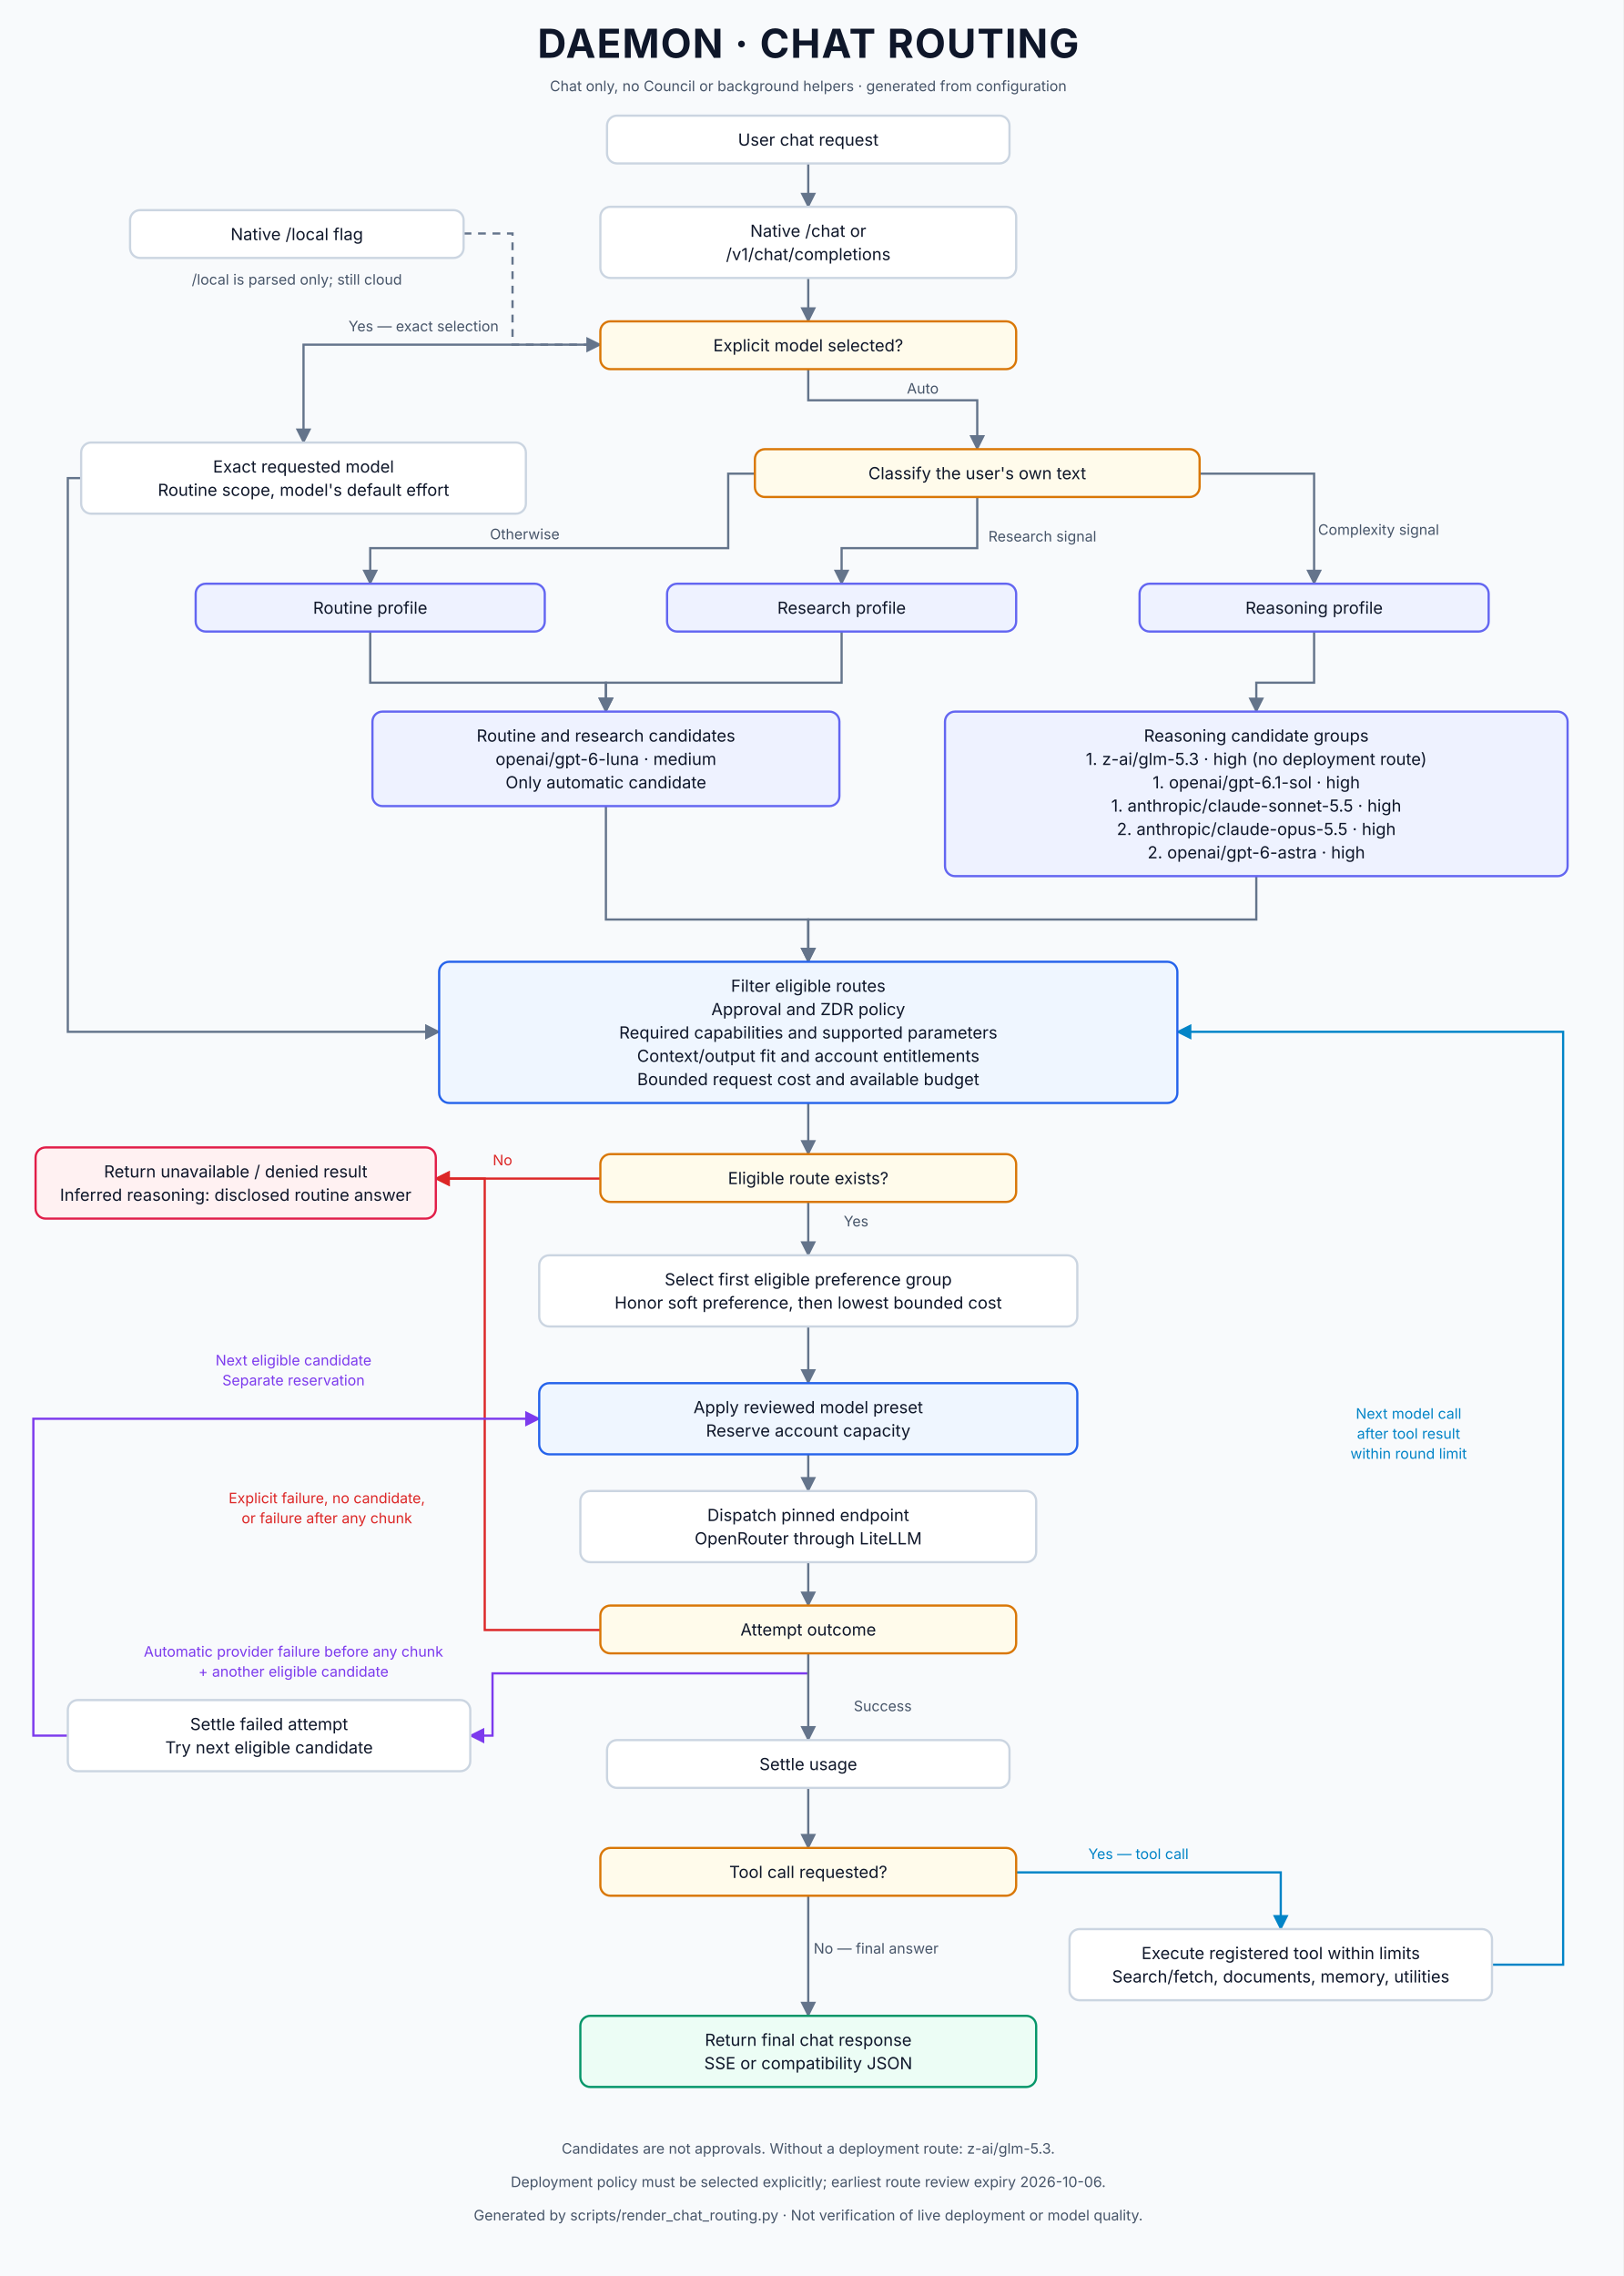
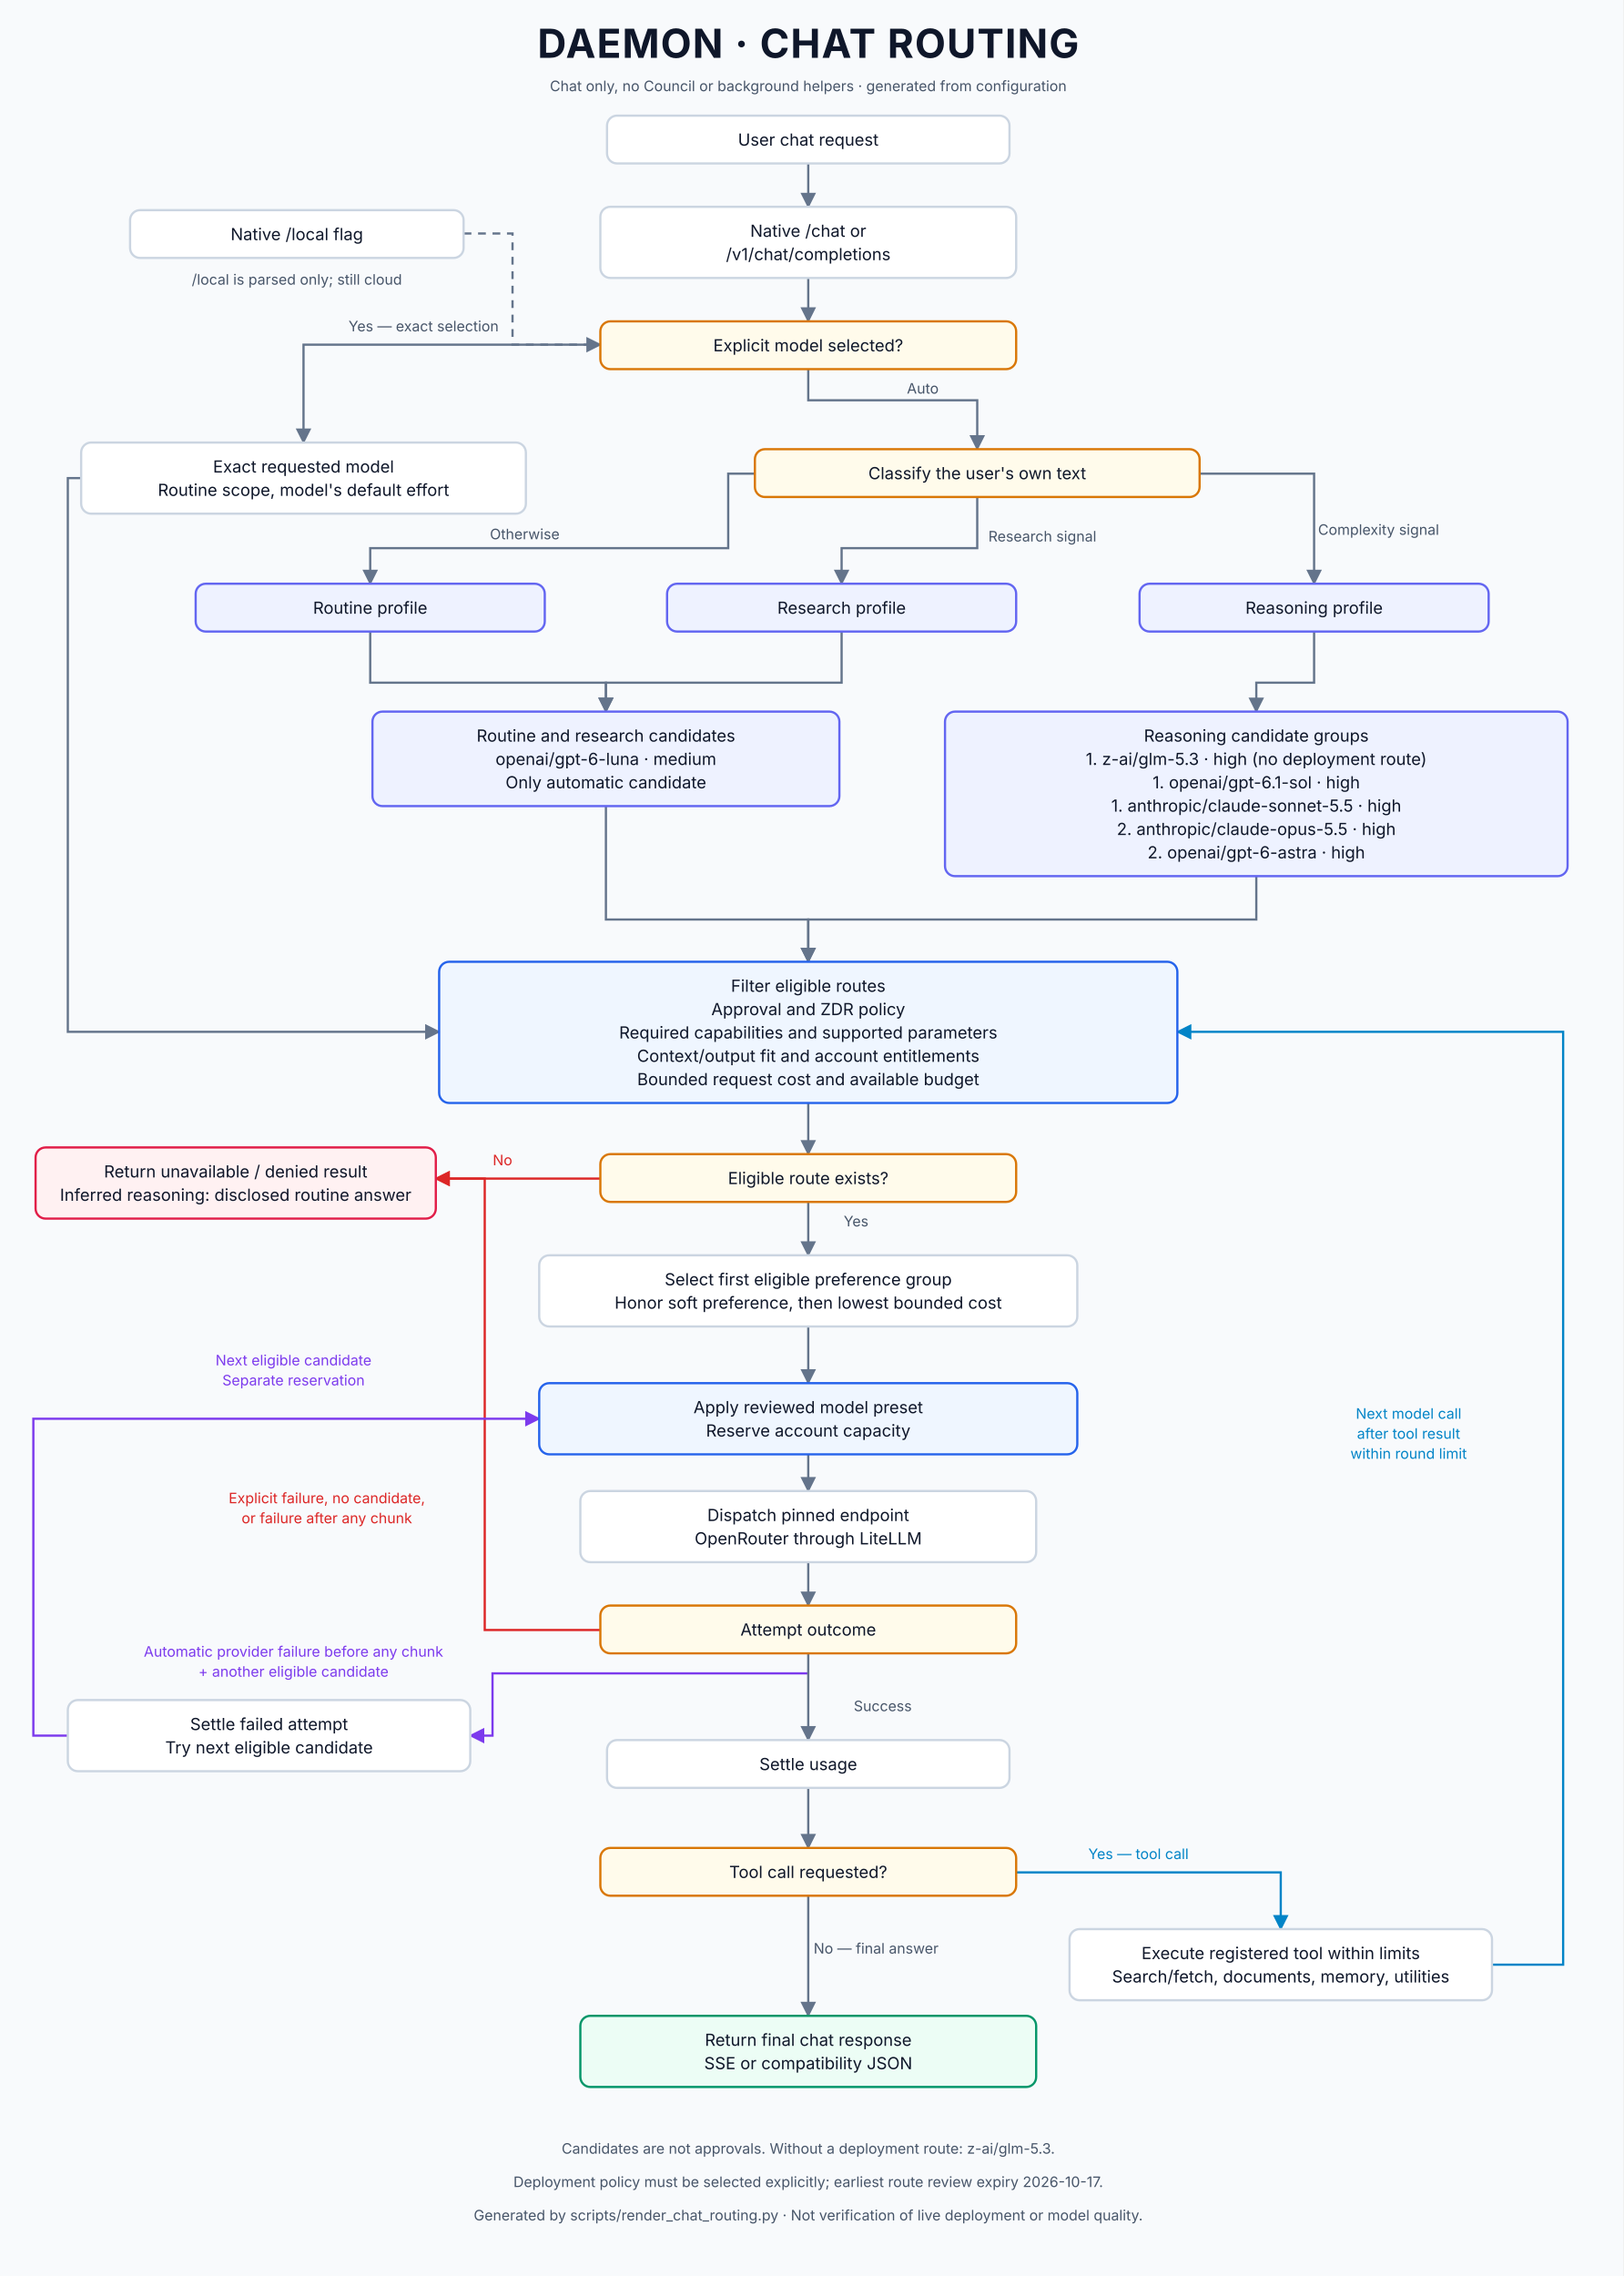
<svg xmlns="http://www.w3.org/2000/svg" viewBox="0 0 1460 2047" width="1460" height="2047" font-family="Inter, 'Segoe UI', Helvetica, Arial, sans-serif" role="img" aria-label="Daemon chat routing">
  <defs>
    <marker id="a-grey" viewBox="0 0 10 10" refX="9" refY="5" markerWidth="7" markerHeight="7" orient="auto-start-reverse">
      <path d="M0,0 L10,5 L0,10 z" fill="#64748b" />
    </marker>
    <marker id="a-red" viewBox="0 0 10 10" refX="9" refY="5" markerWidth="7" markerHeight="7" orient="auto-start-reverse">
      <path d="M0,0 L10,5 L0,10 z" fill="#dc2626" />
    </marker>
    <marker id="a-violet" viewBox="0 0 10 10" refX="9" refY="5" markerWidth="7" markerHeight="7" orient="auto-start-reverse">
      <path d="M0,0 L10,5 L0,10 z" fill="#7c3aed" />
    </marker>
    <marker id="a-blue" viewBox="0 0 10 10" refX="9" refY="5" markerWidth="7" markerHeight="7" orient="auto-start-reverse">
      <path d="M0,0 L10,5 L0,10 z" fill="#0284c7" />
    </marker>
  </defs>
  <rect width="1460" height="2047" fill="#f8fafc" />
  <text x="727" y="52" text-anchor="middle" font-size="36" font-weight="700" fill="#0f172a" letter-spacing="1">DAEMON · CHAT ROUTING</text>
  <text x="727" y="82" text-anchor="middle" font-size="13" fill="#475569">Chat only, no Council or background helpers · generated from configuration</text>
  <polyline points="727,147 727,186" fill="none" stroke="#64748b" stroke-width="2" marker-end="url(#a-grey)" />
  <polyline points="727,250 727,289" fill="none" stroke="#64748b" stroke-width="2" marker-end="url(#a-grey)" />
  <polyline points="417,210 461,210 461,310 540,310" fill="none" stroke="#64748b" stroke-width="2" stroke-dasharray="7 6" marker-end="url(#a-grey)" />
  <text x="267" y="256" text-anchor="middle" font-size="13" fill="#475569">/local is parsed only; still cloud</text>
  <polyline points="540,310 273,310 273,398" fill="none" stroke="#64748b" stroke-width="2" marker-end="url(#a-grey)" />
  <text x="381" y="298" text-anchor="middle" font-size="13" fill="#475569">Yes — exact selection</text>
  <polyline points="727,332 727,360 879,360 879,404" fill="none" stroke="#64748b" stroke-width="2" marker-end="url(#a-grey)" />
  <text x="830" y="354" text-anchor="middle" font-size="13" fill="#475569">Auto</text>
  <polyline points="679,426 655,426 655,493 333,493 333,525" fill="none" stroke="#64748b" stroke-width="2" marker-end="url(#a-grey)" />
  <text x="472" y="485" text-anchor="middle" font-size="13" fill="#475569">Otherwise</text>
  <polyline points="879,447 879,493 757,493 757,525" fill="none" stroke="#64748b" stroke-width="2" marker-end="url(#a-grey)" />
  <text x="889" y="487" text-anchor="start" font-size="13" fill="#475569">Research signal</text>
  <polyline points="1079,426 1182,426 1182,525" fill="none" stroke="#64748b" stroke-width="2" marker-end="url(#a-grey)" />
  <text x="1240" y="481" text-anchor="middle" font-size="13" fill="#475569">Complexity signal</text>
  <polyline points="333,568 333,614 545,614 545,640" fill="none" stroke="#64748b" stroke-width="2" marker-end="url(#a-grey)" />
  <polyline points="757,568 757,614 545,614 545,640" fill="none" stroke="#64748b" stroke-width="2" marker-end="url(#a-grey)" />
  <polyline points="545,725 545,827 727,827 727,865" fill="none" stroke="#64748b" stroke-width="2" marker-end="url(#a-grey)" />
  <polyline points="1182,568 1182,614 1130,614 1130,640" fill="none" stroke="#64748b" stroke-width="2" marker-end="url(#a-grey)" />
  <polyline points="1130,788 1130,827 727,827 727,865" fill="none" stroke="#64748b" stroke-width="2" marker-end="url(#a-grey)" />
  <polyline points="97,430 61,430 61,928 395,928" fill="none" stroke="#64748b" stroke-width="2" marker-end="url(#a-grey)" />
  <polyline points="727,992 727,1038" fill="none" stroke="#64748b" stroke-width="2" marker-end="url(#a-grey)" />
  <polyline points="540,1060 392,1060" fill="none" stroke="#dc2626" stroke-width="2" marker-end="url(#a-red)" />
  <text x="452" y="1048" text-anchor="middle" font-size="13" fill="#dc2626">No</text>
  <polyline points="727,1081 727,1129" fill="none" stroke="#64748b" stroke-width="2" marker-end="url(#a-grey)" />
  <text x="770" y="1103" text-anchor="middle" font-size="13" fill="#475569">Yes</text>
  <polyline points="727,1193 727,1244" fill="none" stroke="#64748b" stroke-width="2" marker-end="url(#a-grey)" />
  <polyline points="727,1308 727,1341" fill="none" stroke="#64748b" stroke-width="2" marker-end="url(#a-grey)" />
  <polyline points="727,1405 727,1444" fill="none" stroke="#64748b" stroke-width="2" marker-end="url(#a-grey)" />
  <polyline points="540,1466 436,1466 436,1060 392,1060" fill="none" stroke="#dc2626" stroke-width="2" marker-end="url(#a-red)" />
  <text x="294" y="1352" text-anchor="middle" font-size="13" fill="#dc2626">Explicit failure, no candidate,</text>
  <text x="294" y="1370" text-anchor="middle" font-size="13" fill="#dc2626">or failure after any chunk</text>
  <polyline points="727,1505 443,1505 443,1561 423,1561" fill="none" stroke="#7c3aed" stroke-width="2" marker-end="url(#a-violet)" />
  <text x="264" y="1490" text-anchor="middle" font-size="13" fill="#7c3aed">Automatic provider failure before any chunk</text>
  <text x="264" y="1508" text-anchor="middle" font-size="13" fill="#7c3aed">+ another eligible candidate</text>
  <polyline points="61,1561 30,1561 30,1276 485,1276" fill="none" stroke="#7c3aed" stroke-width="2" marker-end="url(#a-violet)" />
  <text x="264" y="1228" text-anchor="middle" font-size="13" fill="#7c3aed">Next eligible candidate</text>
  <text x="264" y="1246" text-anchor="middle" font-size="13" fill="#7c3aed">Separate reservation</text>
  <polyline points="727,1487 727,1565" fill="none" stroke="#64748b" stroke-width="2" marker-end="url(#a-grey)" />
  <text x="794" y="1539" text-anchor="middle" font-size="13" fill="#475569">Success</text>
  <polyline points="727,1608 727,1662" fill="none" stroke="#64748b" stroke-width="2" marker-end="url(#a-grey)" />
  <polyline points="914,1684 1152,1684 1152,1735" fill="none" stroke="#0284c7" stroke-width="2" marker-end="url(#a-blue)" />
  <text x="1024" y="1672" text-anchor="middle" font-size="13" fill="#0284c7">Yes — tool call</text>
  <polyline points="1342,1767 1406,1767 1406,928 1059,928" fill="none" stroke="#0284c7" stroke-width="2" marker-end="url(#a-blue)" />
  <text x="1267" y="1276" text-anchor="middle" font-size="13" fill="#0284c7">Next model call</text>
  <text x="1267" y="1294" text-anchor="middle" font-size="13" fill="#0284c7">after tool result</text>
  <text x="1267" y="1312" text-anchor="middle" font-size="13" fill="#0284c7">within round limit</text>
  <polyline points="727,1705 727,1813" fill="none" stroke="#64748b" stroke-width="2" marker-end="url(#a-grey)" />
  <text x="788" y="1757" text-anchor="middle" font-size="13" fill="#475569">No — final answer</text>
  <rect x="546" y="104" width="362" height="43" rx="9" fill="#ffffff" stroke="#cbd5e1" stroke-width="2" />
  <text x="727" y="131" text-anchor="middle" font-size="15" fill="#0f172a">User chat request</text>
  <rect x="540" y="186" width="374" height="64" rx="9" fill="#ffffff" stroke="#cbd5e1" stroke-width="2" />
  <text x="727" y="213" text-anchor="middle" font-size="15" fill="#0f172a">Native /chat or</text>
  <text x="727" y="234" text-anchor="middle" font-size="15" fill="#0f172a">/v1/chat/completions</text>
  <rect x="117" y="189" width="300" height="43" rx="9" fill="#ffffff" stroke="#cbd5e1" stroke-width="2" />
  <text x="267" y="216" text-anchor="middle" font-size="15" fill="#0f172a">Native /local flag</text>
  <rect x="540" y="289" width="374" height="43" rx="9" fill="#fffbeb" stroke="#d97706" stroke-width="2" />
  <text x="727" y="316" text-anchor="middle" font-size="15" fill="#0f172a">Explicit model selected?</text>
  <rect x="73" y="398" width="400" height="64" rx="9" fill="#ffffff" stroke="#cbd5e1" stroke-width="2" />
  <text x="273" y="425" text-anchor="middle" font-size="15" fill="#0f172a">Exact requested model</text>
  <text x="273" y="446" text-anchor="middle" font-size="15" fill="#0f172a">Routine scope, model's default effort</text>
  <rect x="679" y="404" width="400" height="43" rx="9" fill="#fffbeb" stroke="#d97706" stroke-width="2" />
  <text x="879" y="431" text-anchor="middle" font-size="15" fill="#0f172a">Classify the user's own text</text>
  <rect x="176" y="525" width="314" height="43" rx="9" fill="#eef2ff" stroke="#6366f1" stroke-width="2" />
  <text x="333" y="552" text-anchor="middle" font-size="15" fill="#0f172a">Routine profile</text>
  <rect x="600" y="525" width="314" height="43" rx="9" fill="#eef2ff" stroke="#6366f1" stroke-width="2" />
  <text x="757" y="552" text-anchor="middle" font-size="15" fill="#0f172a">Research profile</text>
  <rect x="1025" y="525" width="314" height="43" rx="9" fill="#eef2ff" stroke="#6366f1" stroke-width="2" />
  <text x="1182" y="552" text-anchor="middle" font-size="15" fill="#0f172a">Reasoning profile</text>
  <rect x="335" y="640" width="420" height="85" rx="9" fill="#eef2ff" stroke="#6366f1" stroke-width="2" />
  <text x="545" y="667" text-anchor="middle" font-size="15" fill="#0f172a">Routine and research candidates</text>
  <text x="545" y="688" text-anchor="middle" font-size="15" fill="#0f172a">openai/gpt-6-luna · medium</text>
  <text x="545" y="709" text-anchor="middle" font-size="15" fill="#0f172a">Only automatic candidate</text>
  <rect x="850" y="640" width="560" height="148" rx="9" fill="#eef2ff" stroke="#6366f1" stroke-width="2" />
  <text x="1130" y="667" text-anchor="middle" font-size="15" fill="#0f172a">Reasoning candidate groups</text>
  <text x="1130" y="688" text-anchor="middle" font-size="15" fill="#0f172a">1. z-ai/glm-5.3 · high (no deployment route)</text>
  <text x="1130" y="709" text-anchor="middle" font-size="15" fill="#0f172a">1. openai/gpt-6.1-sol · high</text>
  <text x="1130" y="730" text-anchor="middle" font-size="15" fill="#0f172a">1. anthropic/claude-sonnet-5.5 · high</text>
  <text x="1130" y="751" text-anchor="middle" font-size="15" fill="#0f172a">2. anthropic/claude-opus-5.5 · high</text>
  <text x="1130" y="772" text-anchor="middle" font-size="15" fill="#0f172a">2. openai/gpt-6-astra · high</text>
  <rect x="395" y="865" width="664" height="127" rx="9" fill="#eff6ff" stroke="#2563eb" stroke-width="2" />
  <text x="727" y="892" text-anchor="middle" font-size="15" fill="#0f172a">Filter eligible routes</text>
  <text x="727" y="913" text-anchor="middle" font-size="15" fill="#0f172a">Approval and ZDR policy</text>
  <text x="727" y="934" text-anchor="middle" font-size="15" fill="#0f172a">Required capabilities and supported parameters</text>
  <text x="727" y="955" text-anchor="middle" font-size="15" fill="#0f172a">Context/output fit and account entitlements</text>
  <text x="727" y="976" text-anchor="middle" font-size="15" fill="#0f172a">Bounded request cost and available budget</text>
  <rect x="540" y="1038" width="374" height="43" rx="9" fill="#fffbeb" stroke="#d97706" stroke-width="2" />
  <text x="727" y="1065" text-anchor="middle" font-size="15" fill="#0f172a">Eligible route exists?</text>
  <rect x="32" y="1032" width="360" height="64" rx="9" fill="#fff1f2" stroke="#e11d48" stroke-width="2" />
  <text x="212" y="1059" text-anchor="middle" font-size="15" fill="#0f172a">Return unavailable / denied result</text>
  <text x="212" y="1080" text-anchor="middle" font-size="15" fill="#0f172a">Inferred reasoning: disclosed routine answer</text>
  <rect x="485" y="1129" width="484" height="64" rx="9" fill="#ffffff" stroke="#cbd5e1" stroke-width="2" />
  <text x="727" y="1156" text-anchor="middle" font-size="15" fill="#0f172a">Select first eligible preference group</text>
  <text x="727" y="1177" text-anchor="middle" font-size="15" fill="#0f172a">Honor soft preference, then lowest bounded cost</text>
  <rect x="485" y="1244" width="484" height="64" rx="9" fill="#eff6ff" stroke="#2563eb" stroke-width="2" />
  <text x="727" y="1271" text-anchor="middle" font-size="15" fill="#0f172a">Apply reviewed model preset</text>
  <text x="727" y="1292" text-anchor="middle" font-size="15" fill="#0f172a">Reserve account capacity</text>
  <rect x="522" y="1341" width="410" height="64" rx="9" fill="#ffffff" stroke="#cbd5e1" stroke-width="2" />
  <text x="727" y="1368" text-anchor="middle" font-size="15" fill="#0f172a">Dispatch pinned endpoint</text>
  <text x="727" y="1389" text-anchor="middle" font-size="15" fill="#0f172a">OpenRouter through LiteLLM</text>
  <rect x="540" y="1444" width="374" height="43" rx="9" fill="#fffbeb" stroke="#d97706" stroke-width="2" />
  <text x="727" y="1471" text-anchor="middle" font-size="15" fill="#0f172a">Attempt outcome</text>
  <rect x="61" y="1529" width="362" height="64" rx="9" fill="#ffffff" stroke="#cbd5e1" stroke-width="2" />
  <text x="242" y="1556" text-anchor="middle" font-size="15" fill="#0f172a">Settle failed attempt</text>
  <text x="242" y="1577" text-anchor="middle" font-size="15" fill="#0f172a">Try next eligible candidate</text>
  <rect x="546" y="1565" width="362" height="43" rx="9" fill="#ffffff" stroke="#cbd5e1" stroke-width="2" />
  <text x="727" y="1592" text-anchor="middle" font-size="15" fill="#0f172a">Settle usage</text>
  <rect x="540" y="1662" width="374" height="43" rx="9" fill="#fffbeb" stroke="#d97706" stroke-width="2" />
  <text x="727" y="1689" text-anchor="middle" font-size="15" fill="#0f172a">Tool call requested?</text>
  <rect x="962" y="1735" width="380" height="64" rx="9" fill="#ffffff" stroke="#cbd5e1" stroke-width="2" />
  <text x="1152" y="1762" text-anchor="middle" font-size="15" fill="#0f172a">Execute registered tool within limits</text>
  <text x="1152" y="1783" text-anchor="middle" font-size="15" fill="#0f172a">Search/fetch, documents, memory, utilities</text>
  <rect x="522" y="1813" width="410" height="64" rx="9" fill="#ecfdf5" stroke="#059669" stroke-width="2" />
  <text x="727" y="1840" text-anchor="middle" font-size="15" fill="#0f172a">Return final chat response</text>
  <text x="727" y="1861" text-anchor="middle" font-size="15" fill="#0f172a">SSE or compatibility JSON</text>
  <text x="727" y="1937" text-anchor="middle" font-size="13" fill="#475569">Candidates are not approvals. Without a deployment route: z-ai/glm-5.3.</text>
-   <text x="727" y="1967" text-anchor="middle" font-size="13" fill="#475569">Deployment policy must be selected explicitly; earliest route review expiry 2026-10-06.</text>
+   <text x="727" y="1967" text-anchor="middle" font-size="13" fill="#475569">Deployment policy must be selected explicitly; earliest route review expiry 2026-10-17.</text>
  <text x="727" y="1997" text-anchor="middle" font-size="13" fill="#475569">Generated by scripts/render_chat_routing.py · Not verification of live deployment or model quality.</text>
</svg>
